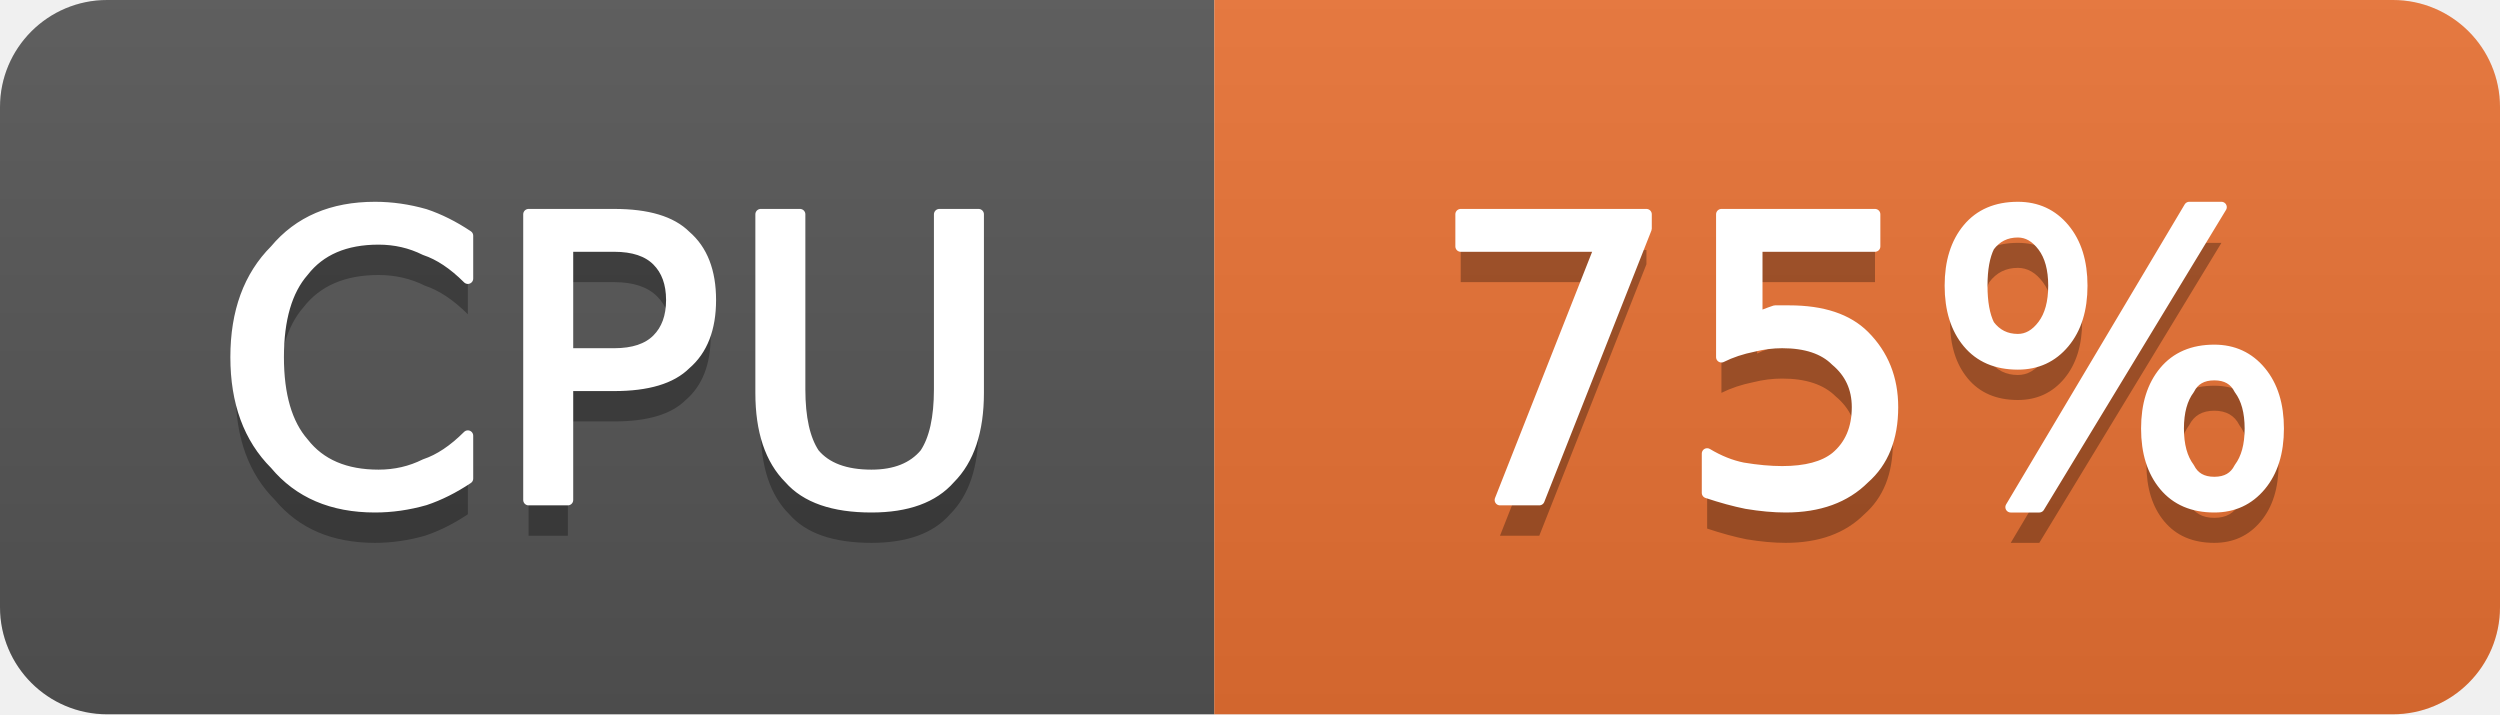
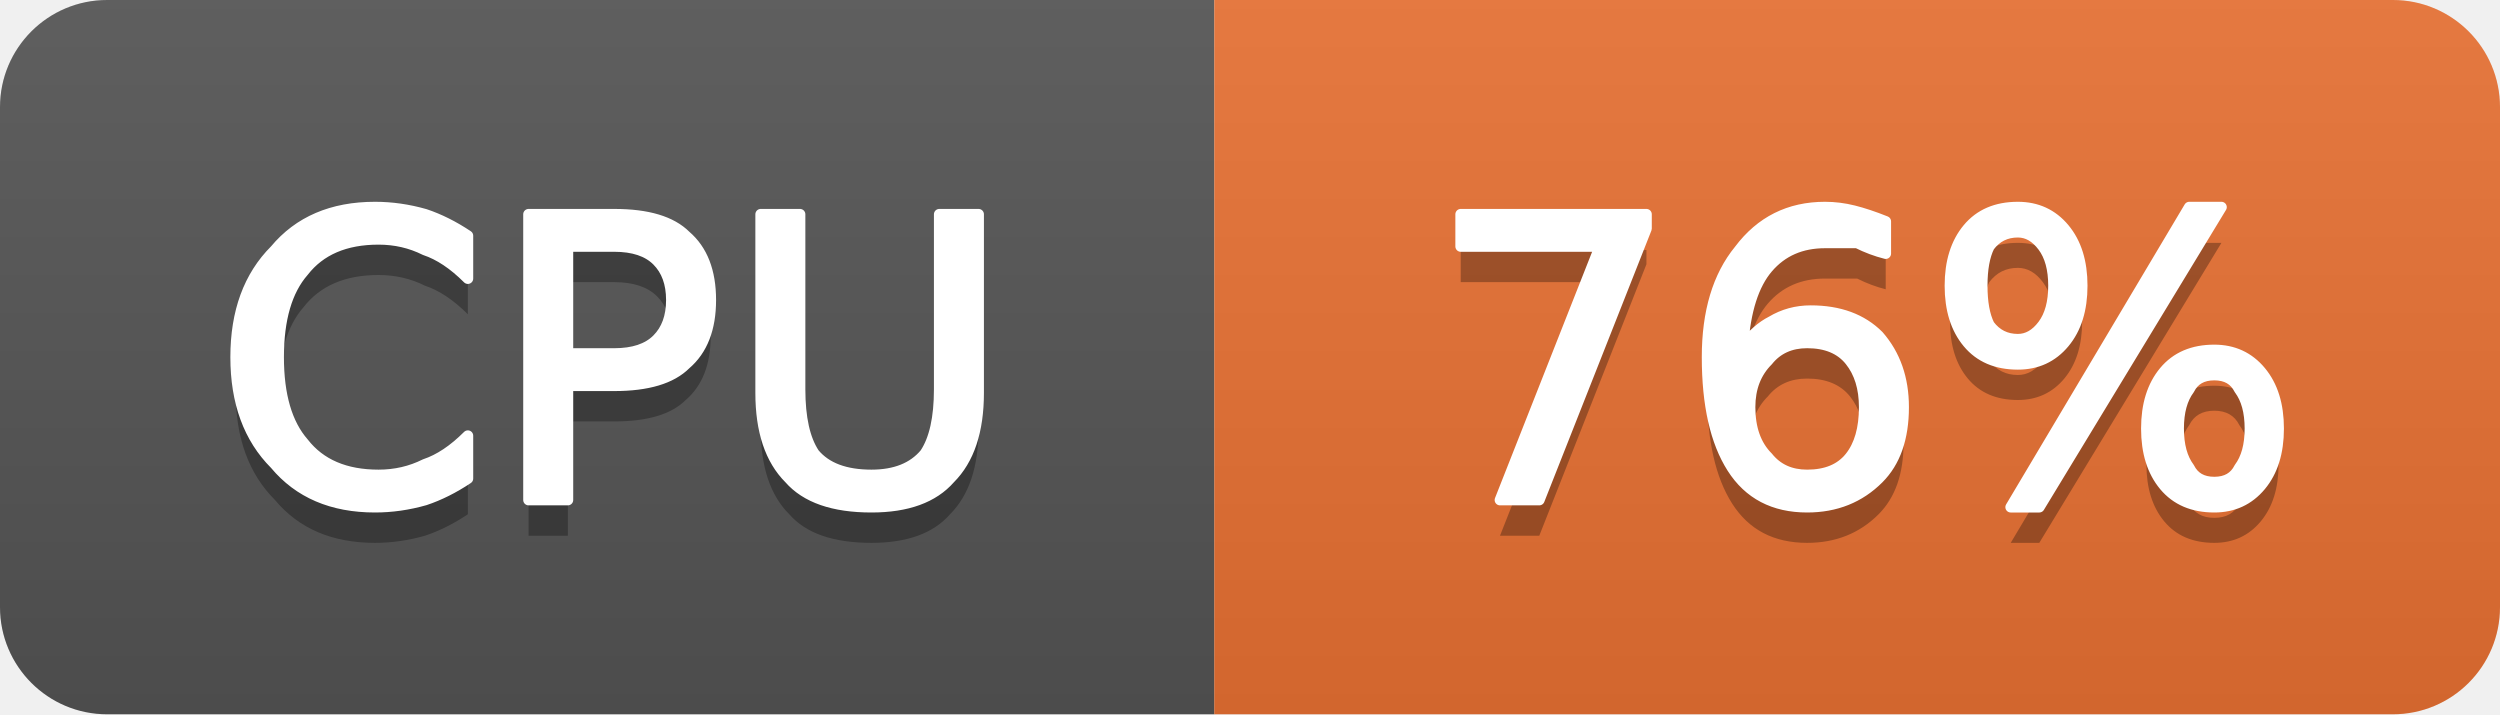
- <svg xmlns="http://www.w3.org/2000/svg" width="70" height="20" viewBox="0 0 70 20" role="img" aria-label="CPU: 75%">
+ <svg xmlns="http://www.w3.org/2000/svg" width="70" height="20" viewBox="0 0 70 20" role="img" aria-label="CPU: 76%">
  <linearGradient id="g-cluster_cpu_usage" x2="0" y2="100%">
    <stop offset="0" stop-color="#bbb" stop-opacity=".1" />
    <stop offset="1" stop-opacity=".1" />
  </linearGradient>
  <clipPath id="r-cluster_cpu_usage">
    <rect width="70" height="20" rx="3" fill="#fff" />
  </clipPath>
  <g clip-path="url(#r-cluster_cpu_usage)">
    <rect width="34" height="20" fill="#555" />
    <rect x="34" width="36" height="20" fill="#ea7233" />
    <rect width="70" height="20" fill="url(#g-cluster_cpu_usage)" />
    <path transform="translate(0 1)" fill="#010101" fill-opacity=".3" d="M13.1 6.6L13.1 7.8Q12.5 7.2 11.9 7.0Q11.3 6.7 10.6 6.7Q9.2 6.7 8.5 7.6Q7.8 8.4 7.8 10.0Q7.8 11.6 8.5 12.4Q9.2 13.3 10.6 13.3Q11.3 13.3 11.9 13.0Q12.5 12.8 13.1 12.2L13.1 13.4Q12.5 13.8 11.9 14.0Q11.2 14.2 10.5 14.2Q8.7 14.2 7.7 13.0Q6.6 11.9 6.6 10.0Q6.6 8.1 7.7 7.0Q8.7 5.8 10.5 5.8Q11.2 5.8 11.9 6.0Q12.5 6.2 13.1 6.6ZM15.9 6.9L15.9 9.9L17.2 9.9Q18.0 9.9 18.4 9.5Q18.8 9.1 18.8 8.4Q18.8 7.7 18.4 7.3Q18.0 6.9 17.2 6.9L15.9 6.9ZM14.8 6.0L17.2 6.0Q18.6 6.0 19.2 6.6Q19.9 7.2 19.9 8.4Q19.9 9.6 19.2 10.2Q18.6 10.8 17.2 10.8L15.9 10.8L15.9 14.0L14.8 14.0L14.8 6.0ZM21.3 6.0L22.4 6.0L22.4 10.9Q22.4 12.1 22.8 12.7Q23.3 13.3 24.4 13.3Q25.4 13.3 25.9 12.7Q26.3 12.1 26.3 10.9L26.3 6.0L27.4 6.0L27.4 11.0Q27.4 12.6 26.6 13.4Q25.9 14.2 24.4 14.2Q22.8 14.2 22.1 13.4Q21.3 12.6 21.3 11.0L21.3 6.0Z" />
    <path fill="#fff" stroke="#fff" stroke-width="0.3" stroke-linejoin="round" d="M13.1 6.6L13.1 7.8Q12.5 7.2 11.9 7.0Q11.3 6.7 10.6 6.7Q9.2 6.7 8.5 7.6Q7.8 8.4 7.8 10.0Q7.8 11.6 8.5 12.4Q9.2 13.3 10.6 13.3Q11.3 13.3 11.9 13.0Q12.5 12.8 13.1 12.2L13.1 13.4Q12.5 13.8 11.9 14.0Q11.2 14.2 10.5 14.2Q8.7 14.2 7.7 13.0Q6.6 11.9 6.6 10.0Q6.6 8.1 7.7 7.0Q8.7 5.8 10.5 5.8Q11.2 5.8 11.9 6.0Q12.5 6.2 13.1 6.6ZM15.9 6.9L15.9 9.9L17.2 9.9Q18.0 9.9 18.4 9.5Q18.8 9.1 18.8 8.4Q18.8 7.7 18.4 7.3Q18.0 6.9 17.2 6.9L15.9 6.9ZM14.8 6.0L17.2 6.0Q18.6 6.0 19.2 6.6Q19.9 7.2 19.9 8.4Q19.9 9.6 19.2 10.2Q18.6 10.8 17.2 10.8L15.9 10.8L15.9 14.0L14.8 14.0L14.8 6.0ZM21.3 6.0L22.4 6.0L22.4 10.9Q22.4 12.1 22.8 12.7Q23.3 13.3 24.4 13.3Q25.4 13.3 25.9 12.7Q26.3 12.1 26.3 10.9L26.3 6.0L27.4 6.0L27.4 11.0Q27.4 12.6 26.6 13.4Q25.9 14.2 24.4 14.2Q22.8 14.2 22.1 13.4Q21.3 12.6 21.3 11.0L21.3 6.0Z" />
-     <path transform="translate(0 1)" fill="#010101" fill-opacity=".3" d="M40.9 6.0L46.1 6.0L46.1 6.4L43.1 14.0L42.0 14.0L44.8 6.9L40.9 6.9L40.9 6.0ZM48.2 6.0L52.5 6.0L52.5 6.9L49.2 6.9L49.2 8.9Q49.4 8.8 49.7 8.7Q49.9 8.7 50.1 8.7Q51.5 8.7 52.2 9.4Q53.0 10.2 53.0 11.4Q53.0 12.7 52.2 13.4Q51.4 14.2 50.0 14.2Q49.5 14.2 48.9 14.1Q48.4 14.0 47.8 13.8L47.8 12.7Q48.3 13.0 48.8 13.1Q49.4 13.2 49.9 13.2Q50.9 13.2 51.4 12.8Q52.0 12.3 52.0 11.4Q52.0 10.6 51.4 10.1Q50.9 9.6 49.9 9.6Q49.5 9.6 49.1 9.7Q48.6 9.8 48.2 10.0L48.2 6.0ZM62.0 10.5Q61.5 10.5 61.3 10.9Q61.0 11.3 61.0 12.0Q61.0 12.7 61.3 13.1Q61.5 13.5 62.0 13.5Q62.5 13.5 62.7 13.1Q63.0 12.7 63.0 12.0Q63.0 11.3 62.7 10.9Q62.5 10.5 62.0 10.5ZM62.0 9.8Q62.8 9.8 63.3 10.4Q63.8 11.0 63.8 12.0Q63.8 13.0 63.3 13.6Q62.8 14.2 62.0 14.2Q61.1 14.2 60.6 13.6Q60.1 13.0 60.1 12.0Q60.1 11.0 60.6 10.4Q61.1 9.8 62.0 9.8ZM56.5 6.5Q56.0 6.5 55.7 6.9Q55.5 7.3 55.5 8.0Q55.5 8.7 55.7 9.1Q56.0 9.5 56.5 9.5Q56.9 9.5 57.2 9.1Q57.5 8.7 57.5 8.0Q57.5 7.3 57.2 6.9Q56.9 6.5 56.5 6.5ZM61.3 5.8L62.2 5.8L57.1 14.2L56.3 14.2L61.3 5.8ZM56.5 5.8Q57.3 5.8 57.8 6.4Q58.3 7.0 58.3 8.0Q58.3 9.0 57.8 9.6Q57.3 10.2 56.5 10.2Q55.6 10.2 55.1 9.6Q54.6 9.0 54.6 8.0Q54.6 7.0 55.1 6.4Q55.6 5.8 56.5 5.8Z" />
-     <path fill="#fff" stroke="#fff" stroke-width="0.3" stroke-linejoin="round" d="M40.9 6.0L46.1 6.0L46.1 6.4L43.1 14.0L42.0 14.0L44.8 6.9L40.9 6.9L40.9 6.0ZM48.2 6.0L52.5 6.0L52.5 6.9L49.2 6.9L49.2 8.9Q49.4 8.8 49.7 8.7Q49.9 8.7 50.1 8.7Q51.5 8.7 52.2 9.4Q53.0 10.2 53.0 11.4Q53.0 12.7 52.2 13.4Q51.4 14.2 50.0 14.2Q49.5 14.2 48.9 14.1Q48.4 14.0 47.8 13.8L47.8 12.7Q48.3 13.0 48.8 13.1Q49.4 13.2 49.9 13.2Q50.9 13.2 51.4 12.8Q52.0 12.3 52.0 11.4Q52.0 10.6 51.4 10.1Q50.9 9.6 49.9 9.6Q49.5 9.6 49.1 9.7Q48.6 9.8 48.2 10.0L48.2 6.0ZM62.0 10.5Q61.5 10.5 61.3 10.9Q61.0 11.3 61.0 12.0Q61.0 12.7 61.3 13.1Q61.5 13.5 62.0 13.5Q62.5 13.5 62.7 13.1Q63.0 12.7 63.0 12.0Q63.0 11.3 62.7 10.9Q62.5 10.5 62.0 10.5ZM62.0 9.8Q62.8 9.8 63.3 10.4Q63.8 11.0 63.8 12.0Q63.8 13.0 63.3 13.6Q62.8 14.2 62.0 14.2Q61.1 14.2 60.6 13.6Q60.1 13.0 60.1 12.0Q60.1 11.0 60.6 10.4Q61.1 9.8 62.0 9.8ZM56.5 6.5Q56.0 6.5 55.7 6.9Q55.5 7.3 55.5 8.0Q55.5 8.7 55.7 9.1Q56.0 9.5 56.5 9.5Q56.9 9.5 57.2 9.1Q57.5 8.7 57.5 8.0Q57.5 7.3 57.2 6.9Q56.9 6.5 56.5 6.5ZM61.3 5.8L62.2 5.8L57.1 14.2L56.3 14.2L61.3 5.8ZM56.5 5.8Q57.3 5.8 57.8 6.4Q58.3 7.0 58.3 8.0Q58.3 9.0 57.8 9.6Q57.3 10.2 56.5 10.2Q55.6 10.2 55.1 9.6Q54.6 9.0 54.6 8.0Q54.6 7.0 55.1 6.4Q55.6 5.8 56.5 5.8Z" />
+     <path transform="translate(0 1)" fill="#010101" fill-opacity=".3" d="M40.9 6.0L46.1 6.0L46.1 6.4L43.1 14.0L42.0 14.0L44.8 6.9L40.9 6.9L40.9 6.0ZM50.6 9.6Q49.9 9.6 49.5 10.1Q49.0 10.6 49.0 11.4Q49.0 12.3 49.5 12.8Q49.9 13.3 50.6 13.3Q51.4 13.3 51.8 12.8Q52.2 12.3 52.2 11.4Q52.2 10.6 51.8 10.1Q51.4 9.6 50.6 9.6ZM52.8 6.2L52.8 7.1Q52.4 7.0 52.0 6.8Q51.5 6.8 51.1 6.8Q50.1 6.8 49.5 7.5Q48.9 8.2 48.8 9.7Q49.2 9.2 49.6 9.0Q50.1 8.7 50.7 8.7Q51.9 8.7 52.6 9.4Q53.3 10.2 53.3 11.4Q53.3 12.7 52.6 13.4Q51.8 14.2 50.6 14.2Q49.2 14.2 48.5 13.1Q47.8 12.0 47.8 10.0Q47.8 8.1 48.7 7.0Q49.6 5.8 51.1 5.8Q51.5 5.8 51.9 5.9Q52.3 6.0 52.8 6.2ZM62.0 10.5Q61.5 10.5 61.3 10.9Q61.0 11.3 61.0 12.0Q61.0 12.7 61.3 13.1Q61.5 13.5 62.0 13.5Q62.5 13.5 62.7 13.1Q63.0 12.7 63.0 12.0Q63.0 11.3 62.7 10.9Q62.5 10.5 62.0 10.5ZM62.0 9.8Q62.8 9.8 63.3 10.4Q63.8 11.0 63.8 12.0Q63.8 13.0 63.3 13.6Q62.8 14.2 62.0 14.2Q61.1 14.2 60.6 13.6Q60.1 13.0 60.1 12.0Q60.1 11.0 60.6 10.4Q61.1 9.8 62.0 9.8ZM56.5 6.5Q56.0 6.5 55.7 6.9Q55.5 7.3 55.5 8.0Q55.5 8.7 55.7 9.1Q56.0 9.5 56.5 9.5Q56.9 9.5 57.2 9.1Q57.5 8.7 57.5 8.0Q57.5 7.3 57.2 6.9Q56.9 6.5 56.5 6.5ZM61.3 5.8L62.2 5.8L57.1 14.2L56.3 14.2L61.3 5.8ZM56.5 5.8Q57.3 5.8 57.8 6.4Q58.3 7.0 58.3 8.0Q58.3 9.0 57.8 9.6Q57.3 10.2 56.5 10.2Q55.6 10.2 55.1 9.6Q54.6 9.0 54.6 8.0Q54.6 7.0 55.1 6.4Q55.6 5.8 56.5 5.8Z" />
+     <path fill="#fff" stroke="#fff" stroke-width="0.3" stroke-linejoin="round" d="M40.9 6.0L46.1 6.0L46.1 6.4L43.1 14.0L42.0 14.0L44.8 6.9L40.9 6.9L40.9 6.0ZM50.6 9.6Q49.9 9.6 49.5 10.1Q49.0 10.6 49.0 11.4Q49.0 12.3 49.5 12.8Q49.9 13.3 50.6 13.3Q51.4 13.3 51.8 12.8Q52.2 12.3 52.2 11.4Q52.2 10.6 51.8 10.1Q51.4 9.6 50.6 9.6ZM52.8 6.2L52.8 7.1Q52.4 7.0 52.0 6.8Q51.5 6.8 51.1 6.8Q50.1 6.8 49.5 7.5Q48.9 8.2 48.8 9.7Q49.2 9.2 49.6 9.0Q50.1 8.7 50.7 8.7Q51.9 8.7 52.6 9.4Q53.3 10.2 53.3 11.4Q53.3 12.7 52.6 13.4Q51.8 14.2 50.6 14.2Q49.2 14.2 48.5 13.1Q47.8 12.0 47.8 10.0Q47.8 8.1 48.7 7.0Q49.6 5.8 51.1 5.8Q51.5 5.8 51.9 5.9Q52.3 6.0 52.8 6.2ZM62.0 10.5Q61.5 10.5 61.3 10.9Q61.0 11.3 61.0 12.0Q61.0 12.7 61.3 13.1Q61.5 13.5 62.0 13.5Q62.5 13.5 62.7 13.1Q63.0 12.7 63.0 12.0Q63.0 11.3 62.7 10.9Q62.5 10.5 62.0 10.5ZM62.0 9.8Q62.8 9.8 63.3 10.4Q63.8 11.0 63.8 12.0Q63.8 13.0 63.3 13.6Q62.8 14.2 62.0 14.2Q61.1 14.2 60.6 13.6Q60.1 13.0 60.1 12.0Q60.1 11.0 60.6 10.4Q61.1 9.8 62.0 9.8ZM56.5 6.5Q56.0 6.5 55.7 6.9Q55.5 7.3 55.5 8.0Q55.5 8.7 55.7 9.1Q56.0 9.5 56.5 9.5Q56.9 9.5 57.2 9.1Q57.5 8.7 57.5 8.0Q57.5 7.3 57.2 6.9Q56.9 6.5 56.5 6.5ZM61.3 5.8L62.2 5.8L57.1 14.2L56.3 14.2L61.3 5.8ZM56.5 5.8Q57.3 5.8 57.8 6.4Q58.3 7.0 58.3 8.0Q58.3 9.0 57.8 9.6Q57.3 10.2 56.5 10.2Q55.6 10.2 55.1 9.6Q54.6 9.0 54.6 8.0Q54.6 7.0 55.1 6.4Q55.6 5.8 56.5 5.8Z" />
  </g>
</svg>
